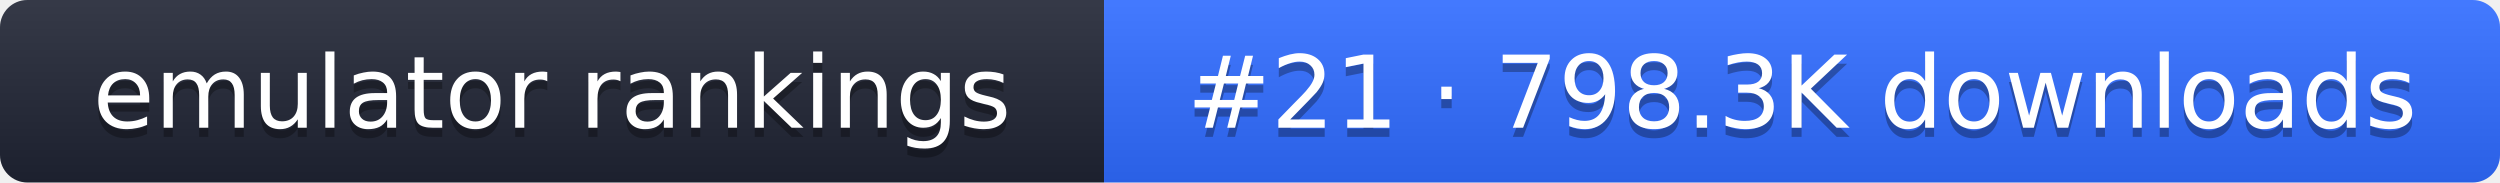
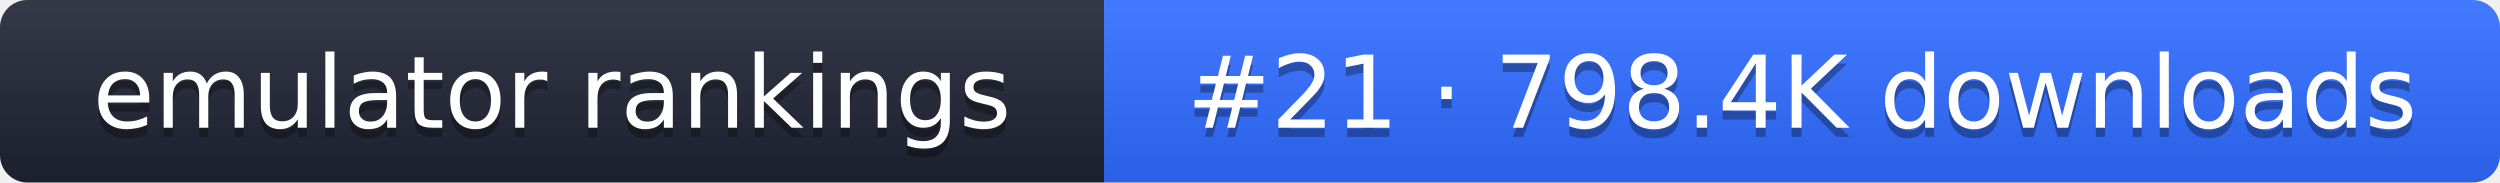
- <svg xmlns="http://www.w3.org/2000/svg" width="274" height="20" role="img" aria-label="emulator rankings: #21 · 798.3K downloads">
+ <svg xmlns="http://www.w3.org/2000/svg" width="274" height="20" role="img" aria-label="emulator rankings: #21 · 798.4K downloads">
  <linearGradient id="g" x2="0" y2="100%">
    <stop offset="0" stop-color="#fff" stop-opacity=".1" />
    <stop offset="1" stop-opacity=".1" />
  </linearGradient>
  <clipPath id="r">
    <rect width="274" height="20" rx="3" fill="#fff" />
  </clipPath>
  <g clip-path="url(#r)">
    <rect width="121" height="20" fill="#1f2433" />
    <rect x="121" width="153" height="20" fill="#2f6bff" />
    <rect width="274" height="20" fill="url(#g)" />
  </g>
  <g fill="#fff" text-anchor="middle" font-family="Verdana,DejaVu Sans,sans-serif" font-size="11">
    <text x="60.5" y="15" fill="#010101" fill-opacity=".3">emulator rankings</text>
    <text x="60.5" y="14">emulator rankings</text>
-     <text x="197.5" y="15" fill="#010101" fill-opacity=".3">#21 · 798.3K downloads</text>
-     <text x="197.5" y="14">#21 · 798.3K downloads</text>
+     <text x="197.5" y="15" fill="#010101" fill-opacity=".3">#21 · 798.4K downloads</text>
+     <text x="197.5" y="14">#21 · 798.4K downloads</text>
  </g>
</svg>
